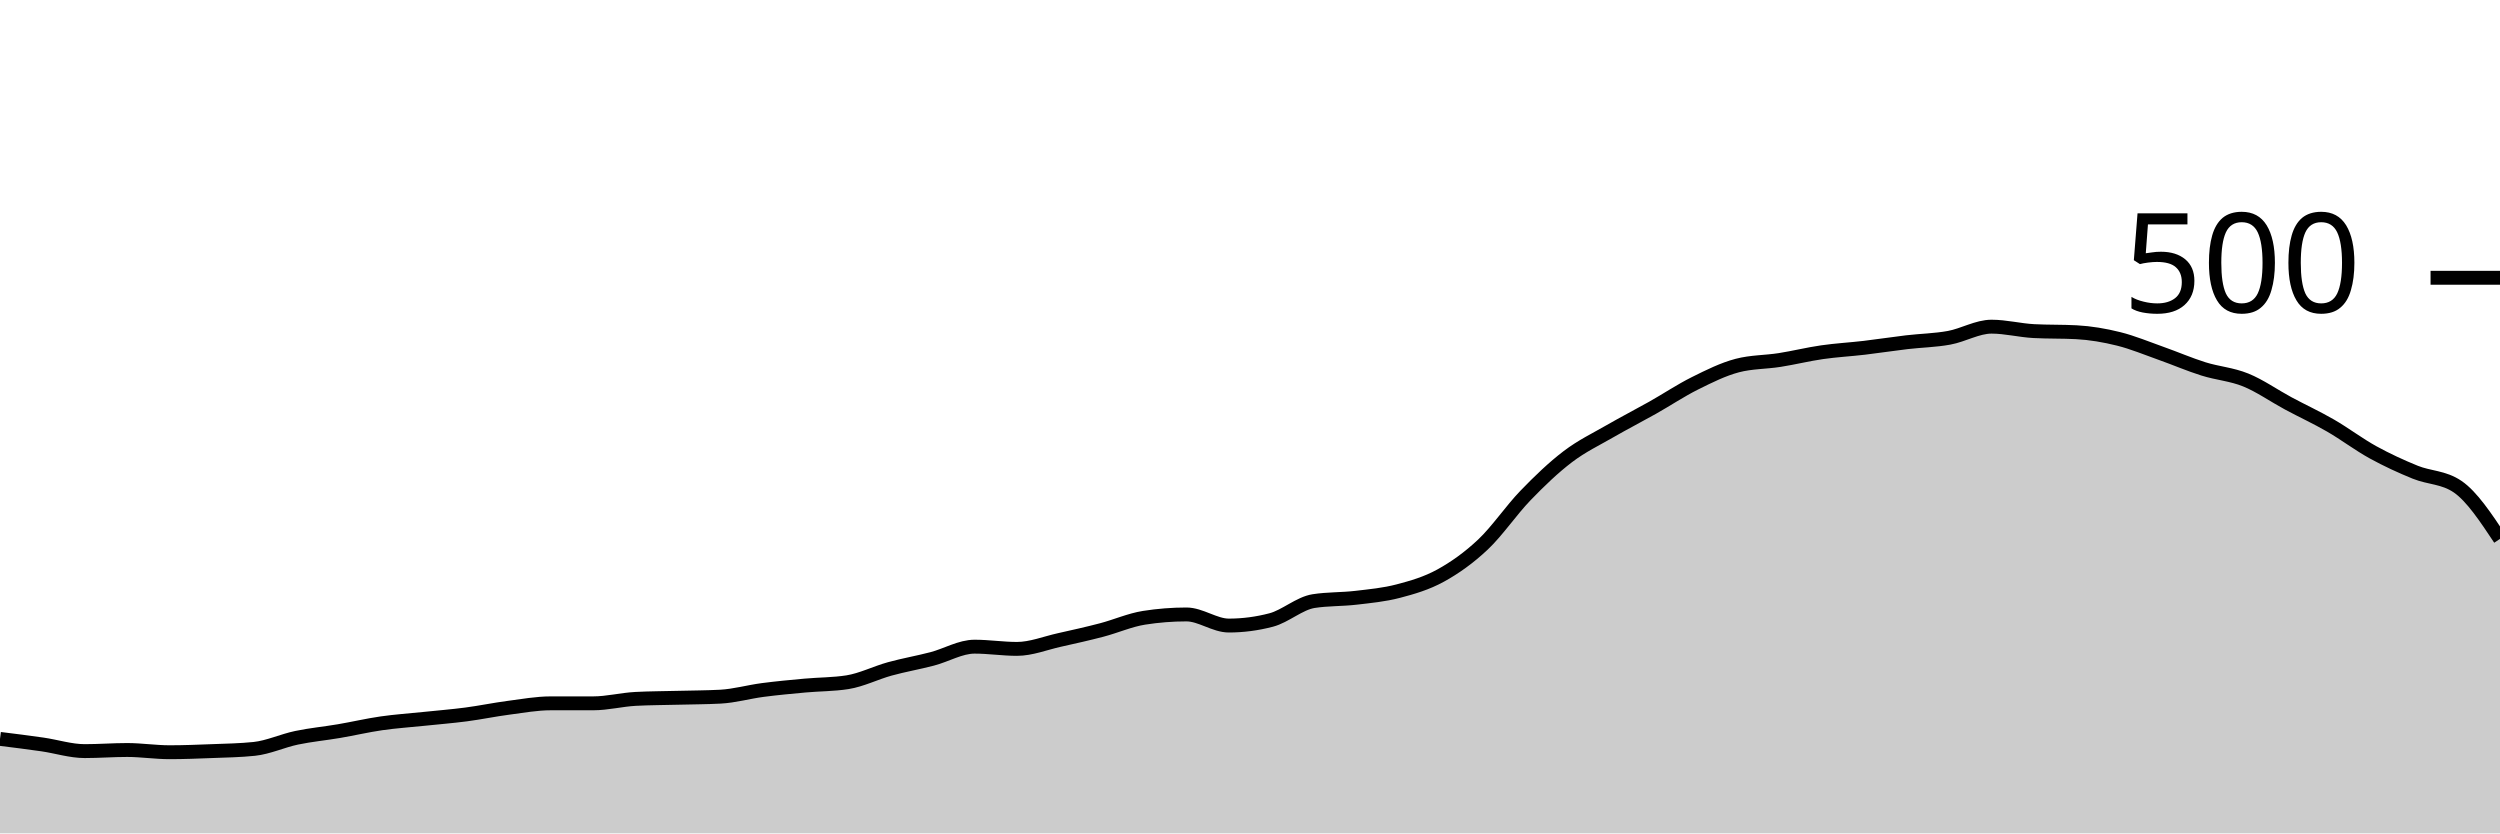
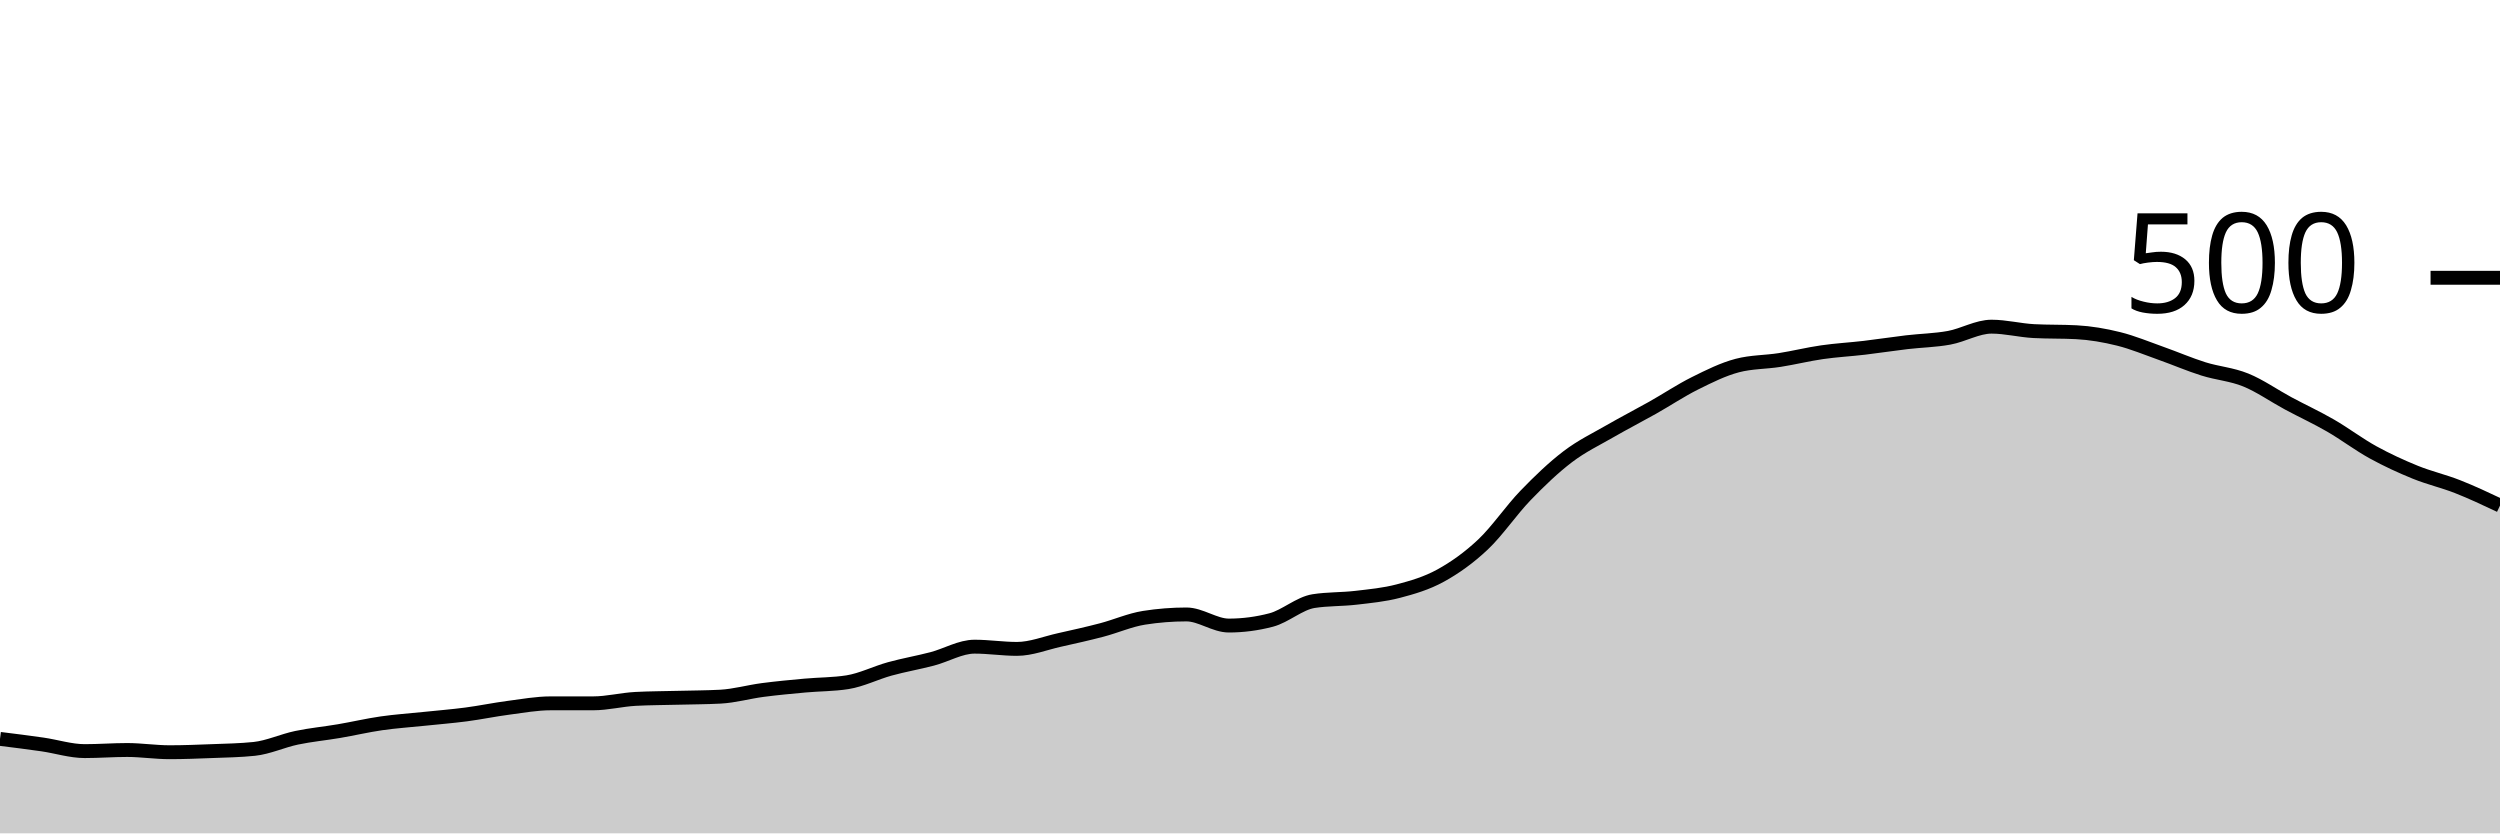
<svg xmlns="http://www.w3.org/2000/svg" viewBox="0 0 180 60">
  <g transform="translate(0,20)">
-     <path class="area" fill="rgba(0, 0, 0, 0.2)" d="M0,33.2C1.017,33.327,2.034,33.453,3.051,33.6C4.068,33.747,5.085,34.08,6.102,34.08C7.119,34.08,8.136,34,9.153,34C10.169,34,11.186,34.16,12.203,34.16C13.22,34.16,14.237,34.12,15.254,34.08C16.271,34.04,17.288,34.027,18.305,33.92C19.322,33.813,20.339,33.333,21.356,33.12C22.373,32.907,23.39,32.813,24.407,32.64C25.424,32.467,26.441,32.227,27.458,32.08C28.475,31.933,29.492,31.867,30.508,31.76C31.525,31.653,32.542,31.573,33.559,31.44C34.576,31.307,35.593,31.093,36.61,30.96C37.627,30.827,38.644,30.64,39.661,30.64C40.678,30.64,41.695,30.64,42.712,30.64C43.729,30.64,44.746,30.373,45.763,30.32C46.78,30.267,47.797,30.267,48.814,30.24C49.831,30.213,50.847,30.213,51.864,30.16C52.881,30.107,53.898,29.813,54.915,29.68C55.932,29.547,56.949,29.453,57.966,29.36C58.983,29.267,60,29.28,61.017,29.12C62.034,28.96,63.051,28.44,64.068,28.16C65.085,27.88,66.102,27.707,67.119,27.44C68.136,27.173,69.153,26.56,70.169,26.56C71.186,26.56,72.203,26.72,73.22,26.72C74.237,26.72,75.254,26.307,76.271,26.08C77.288,25.853,78.305,25.627,79.322,25.36C80.339,25.093,81.356,24.64,82.373,24.48C83.39,24.32,84.407,24.24,85.424,24.24C86.441,24.24,87.458,25.04,88.475,25.04C89.492,25.04,90.508,24.907,91.525,24.64C92.542,24.373,93.559,23.44,94.576,23.28C95.593,23.12,96.61,23.16,97.627,23.04C98.644,22.92,99.661,22.827,100.678,22.56C101.695,22.293,102.712,22,103.729,21.44C104.746,20.88,105.763,20.16,106.78,19.2C107.797,18.24,108.814,16.733,109.831,15.68C110.847,14.627,111.864,13.653,112.881,12.88C113.898,12.107,114.915,11.627,115.932,11.04C116.949,10.453,117.966,9.933,118.983,9.36C120,8.787,121.017,8.107,122.034,7.6C123.051,7.093,124.068,6.587,125.085,6.32C126.102,6.053,127.119,6.08,128.136,5.92C129.153,5.76,130.169,5.507,131.186,5.36C132.203,5.213,133.22,5.16,134.237,5.04C135.254,4.92,136.271,4.76,137.288,4.64C138.305,4.52,139.322,4.507,140.339,4.32C141.356,4.133,142.373,3.52,143.39,3.52C144.407,3.52,145.424,3.787,146.441,3.84C147.458,3.893,148.475,3.867,149.492,3.92C150.508,3.973,151.525,4.147,152.542,4.4C153.559,4.653,154.576,5.08,155.593,5.44C156.61,5.8,157.627,6.24,158.644,6.56C159.661,6.88,160.678,6.947,161.695,7.36C162.712,7.773,163.729,8.493,164.746,9.04C165.763,9.587,166.78,10.053,167.797,10.64C168.814,11.227,169.831,12,170.847,12.56C171.864,13.12,172.881,13.587,173.898,14C174.915,14.413,175.932,14.347,176.949,15.04C177.966,15.733,178.983,17.267,180,18.8L180,40C178.983,40,177.966,40,176.949,40C175.932,40,174.915,40,173.898,40C172.881,40,171.864,40,170.847,40C169.831,40,168.814,40,167.797,40C166.78,40,165.763,40,164.746,40C163.729,40,162.712,40,161.695,40C160.678,40,159.661,40,158.644,40C157.627,40,156.61,40,155.593,40C154.576,40,153.559,40,152.542,40C151.525,40,150.508,40,149.492,40C148.475,40,147.458,40,146.441,40C145.424,40,144.407,40,143.39,40C142.373,40,141.356,40,140.339,40C139.322,40,138.305,40,137.288,40C136.271,40,135.254,40,134.237,40C133.22,40,132.203,40,131.186,40C130.169,40,129.153,40,128.136,40C127.119,40,126.102,40,125.085,40C124.068,40,123.051,40,122.034,40C121.017,40,120,40,118.983,40C117.966,40,116.949,40,115.932,40C114.915,40,113.898,40,112.881,40C111.864,40,110.847,40,109.831,40C108.814,40,107.797,40,106.78,40C105.763,40,104.746,40,103.729,40C102.712,40,101.695,40,100.678,40C99.661,40,98.644,40,97.627,40C96.61,40,95.593,40,94.576,40C93.559,40,92.542,40,91.525,40C90.508,40,89.492,40,88.475,40C87.458,40,86.441,40,85.424,40C84.407,40,83.39,40,82.373,40C81.356,40,80.339,40,79.322,40C78.305,40,77.288,40,76.271,40C75.254,40,74.237,40,73.22,40C72.203,40,71.186,40,70.169,40C69.153,40,68.136,40,67.119,40C66.102,40,65.085,40,64.068,40C63.051,40,62.034,40,61.017,40C60,40,58.983,40,57.966,40C56.949,40,55.932,40,54.915,40C53.898,40,52.881,40,51.864,40C50.847,40,49.831,40,48.814,40C47.797,40,46.78,40,45.763,40C44.746,40,43.729,40,42.712,40C41.695,40,40.678,40,39.661,40C38.644,40,37.627,40,36.61,40C35.593,40,34.576,40,33.559,40C32.542,40,31.525,40,30.508,40C29.492,40,28.475,40,27.458,40C26.441,40,25.424,40,24.407,40C23.39,40,22.373,40,21.356,40C20.339,40,19.322,40,18.305,40C17.288,40,16.271,40,15.254,40C14.237,40,13.22,40,12.203,40C11.186,40,10.169,40,9.153,40C8.136,40,7.119,40,6.102,40C5.085,40,4.068,40,3.051,40C2.034,40,1.017,40,0,40Z" />
-     <path class="line" stroke="black" fill="none" d="M0,33.2C1.017,33.327,2.034,33.453,3.051,33.6C4.068,33.747,5.085,34.08,6.102,34.08C7.119,34.08,8.136,34,9.153,34C10.169,34,11.186,34.16,12.203,34.16C13.22,34.16,14.237,34.12,15.254,34.08C16.271,34.04,17.288,34.027,18.305,33.92C19.322,33.813,20.339,33.333,21.356,33.12C22.373,32.907,23.39,32.813,24.407,32.64C25.424,32.467,26.441,32.227,27.458,32.08C28.475,31.933,29.492,31.867,30.508,31.76C31.525,31.653,32.542,31.573,33.559,31.44C34.576,31.307,35.593,31.093,36.61,30.96C37.627,30.827,38.644,30.64,39.661,30.64C40.678,30.64,41.695,30.64,42.712,30.64C43.729,30.64,44.746,30.373,45.763,30.32C46.78,30.267,47.797,30.267,48.814,30.24C49.831,30.213,50.847,30.213,51.864,30.16C52.881,30.107,53.898,29.813,54.915,29.68C55.932,29.547,56.949,29.453,57.966,29.36C58.983,29.267,60,29.28,61.017,29.12C62.034,28.96,63.051,28.44,64.068,28.16C65.085,27.88,66.102,27.707,67.119,27.44C68.136,27.173,69.153,26.56,70.169,26.56C71.186,26.56,72.203,26.72,73.22,26.72C74.237,26.72,75.254,26.307,76.271,26.08C77.288,25.853,78.305,25.627,79.322,25.36C80.339,25.093,81.356,24.64,82.373,24.48C83.39,24.32,84.407,24.24,85.424,24.24C86.441,24.24,87.458,25.04,88.475,25.04C89.492,25.04,90.508,24.907,91.525,24.64C92.542,24.373,93.559,23.44,94.576,23.28C95.593,23.12,96.61,23.16,97.627,23.04C98.644,22.92,99.661,22.827,100.678,22.56C101.695,22.293,102.712,22,103.729,21.44C104.746,20.88,105.763,20.16,106.78,19.2C107.797,18.24,108.814,16.733,109.831,15.68C110.847,14.627,111.864,13.653,112.881,12.88C113.898,12.107,114.915,11.627,115.932,11.04C116.949,10.453,117.966,9.933,118.983,9.36C120,8.787,121.017,8.107,122.034,7.6C123.051,7.093,124.068,6.587,125.085,6.32C126.102,6.053,127.119,6.08,128.136,5.92C129.153,5.76,130.169,5.507,131.186,5.36C132.203,5.213,133.22,5.16,134.237,5.04C135.254,4.92,136.271,4.76,137.288,4.64C138.305,4.52,139.322,4.507,140.339,4.32C141.356,4.133,142.373,3.52,143.39,3.52C144.407,3.52,145.424,3.787,146.441,3.84C147.458,3.893,148.475,3.867,149.492,3.92C150.508,3.973,151.525,4.147,152.542,4.4C153.559,4.653,154.576,5.08,155.593,5.44C156.61,5.8,157.627,6.24,158.644,6.56C159.661,6.88,160.678,6.947,161.695,7.36C162.712,7.773,163.729,8.493,164.746,9.04C165.763,9.587,166.78,10.053,167.797,10.64C168.814,11.227,169.831,12,170.847,12.56C171.864,13.12,172.881,13.587,173.898,14C174.915,14.413,175.932,14.347,176.949,15.04C177.966,15.733,178.983,17.267,180,18.8" />
+     <path class="area" fill="rgba(0, 0, 0, 0.2)" d="M0,33.2C1.017,33.327,2.034,33.453,3.051,33.6C4.068,33.747,5.085,34.08,6.102,34.08C7.119,34.08,8.136,34,9.153,34C10.169,34,11.186,34.16,12.203,34.16C13.22,34.16,14.237,34.12,15.254,34.08C16.271,34.04,17.288,34.027,18.305,33.92C19.322,33.813,20.339,33.333,21.356,33.12C22.373,32.907,23.39,32.813,24.407,32.64C25.424,32.467,26.441,32.227,27.458,32.08C28.475,31.933,29.492,31.867,30.508,31.76C31.525,31.653,32.542,31.573,33.559,31.44C34.576,31.307,35.593,31.093,36.61,30.96C37.627,30.827,38.644,30.64,39.661,30.64C40.678,30.64,41.695,30.64,42.712,30.64C43.729,30.64,44.746,30.373,45.763,30.32C46.78,30.267,47.797,30.267,48.814,30.24C49.831,30.213,50.847,30.213,51.864,30.16C52.881,30.107,53.898,29.813,54.915,29.68C55.932,29.547,56.949,29.453,57.966,29.36C58.983,29.267,60,29.28,61.017,29.12C62.034,28.96,63.051,28.44,64.068,28.16C65.085,27.88,66.102,27.707,67.119,27.44C68.136,27.173,69.153,26.56,70.169,26.56C71.186,26.56,72.203,26.72,73.22,26.72C74.237,26.72,75.254,26.307,76.271,26.08C77.288,25.853,78.305,25.627,79.322,25.36C80.339,25.093,81.356,24.64,82.373,24.48C83.39,24.32,84.407,24.24,85.424,24.24C86.441,24.24,87.458,25.04,88.475,25.04C89.492,25.04,90.508,24.907,91.525,24.64C92.542,24.373,93.559,23.44,94.576,23.28C95.593,23.12,96.61,23.16,97.627,23.04C98.644,22.92,99.661,22.827,100.678,22.56C101.695,22.293,102.712,22,103.729,21.44C104.746,20.88,105.763,20.16,106.78,19.2C107.797,18.24,108.814,16.733,109.831,15.68C110.847,14.627,111.864,13.653,112.881,12.88C113.898,12.107,114.915,11.627,115.932,11.04C116.949,10.453,117.966,9.933,118.983,9.36C120,8.787,121.017,8.107,122.034,7.6C123.051,7.093,124.068,6.587,125.085,6.32C126.102,6.053,127.119,6.08,128.136,5.92C129.153,5.76,130.169,5.507,131.186,5.36C132.203,5.213,133.22,5.16,134.237,5.04C135.254,4.92,136.271,4.76,137.288,4.64C138.305,4.52,139.322,4.507,140.339,4.32C141.356,4.133,142.373,3.52,143.39,3.52C144.407,3.52,145.424,3.787,146.441,3.84C147.458,3.893,148.475,3.867,149.492,3.92C150.508,3.973,151.525,4.147,152.542,4.4C153.559,4.653,154.576,5.08,155.593,5.44C156.61,5.8,157.627,6.24,158.644,6.56C159.661,6.88,160.678,6.947,161.695,7.36C162.712,7.773,163.729,8.493,164.746,9.04C165.763,9.587,166.78,10.053,167.797,10.64C168.814,11.227,169.831,12,170.847,12.56C171.864,13.12,172.881,13.587,173.898,14C174.915,14.413,175.932,14.64,176.949,15.04C177.966,15.44,178.983,15.92,180,16.4L180,40C178.983,40,177.966,40,176.949,40C175.932,40,174.915,40,173.898,40C172.881,40,171.864,40,170.847,40C169.831,40,168.814,40,167.797,40C166.78,40,165.763,40,164.746,40C163.729,40,162.712,40,161.695,40C160.678,40,159.661,40,158.644,40C157.627,40,156.61,40,155.593,40C154.576,40,153.559,40,152.542,40C151.525,40,150.508,40,149.492,40C148.475,40,147.458,40,146.441,40C145.424,40,144.407,40,143.39,40C142.373,40,141.356,40,140.339,40C139.322,40,138.305,40,137.288,40C136.271,40,135.254,40,134.237,40C133.22,40,132.203,40,131.186,40C130.169,40,129.153,40,128.136,40C127.119,40,126.102,40,125.085,40C124.068,40,123.051,40,122.034,40C121.017,40,120,40,118.983,40C117.966,40,116.949,40,115.932,40C114.915,40,113.898,40,112.881,40C111.864,40,110.847,40,109.831,40C108.814,40,107.797,40,106.78,40C105.763,40,104.746,40,103.729,40C102.712,40,101.695,40,100.678,40C99.661,40,98.644,40,97.627,40C96.61,40,95.593,40,94.576,40C93.559,40,92.542,40,91.525,40C90.508,40,89.492,40,88.475,40C87.458,40,86.441,40,85.424,40C84.407,40,83.39,40,82.373,40C81.356,40,80.339,40,79.322,40C78.305,40,77.288,40,76.271,40C75.254,40,74.237,40,73.22,40C72.203,40,71.186,40,70.169,40C69.153,40,68.136,40,67.119,40C66.102,40,65.085,40,64.068,40C63.051,40,62.034,40,61.017,40C60,40,58.983,40,57.966,40C56.949,40,55.932,40,54.915,40C53.898,40,52.881,40,51.864,40C50.847,40,49.831,40,48.814,40C47.797,40,46.78,40,45.763,40C44.746,40,43.729,40,42.712,40C41.695,40,40.678,40,39.661,40C38.644,40,37.627,40,36.61,40C35.593,40,34.576,40,33.559,40C32.542,40,31.525,40,30.508,40C29.492,40,28.475,40,27.458,40C26.441,40,25.424,40,24.407,40C23.39,40,22.373,40,21.356,40C20.339,40,19.322,40,18.305,40C17.288,40,16.271,40,15.254,40C14.237,40,13.22,40,12.203,40C11.186,40,10.169,40,9.153,40C8.136,40,7.119,40,6.102,40C5.085,40,4.068,40,3.051,40C2.034,40,1.017,40,0,40Z" />
+     <path class="line" stroke="black" fill="none" d="M0,33.2C1.017,33.327,2.034,33.453,3.051,33.6C4.068,33.747,5.085,34.08,6.102,34.08C7.119,34.08,8.136,34,9.153,34C10.169,34,11.186,34.16,12.203,34.16C13.22,34.16,14.237,34.12,15.254,34.08C16.271,34.04,17.288,34.027,18.305,33.92C19.322,33.813,20.339,33.333,21.356,33.12C22.373,32.907,23.39,32.813,24.407,32.64C25.424,32.467,26.441,32.227,27.458,32.08C28.475,31.933,29.492,31.867,30.508,31.76C31.525,31.653,32.542,31.573,33.559,31.44C34.576,31.307,35.593,31.093,36.61,30.96C37.627,30.827,38.644,30.64,39.661,30.64C40.678,30.64,41.695,30.64,42.712,30.64C43.729,30.64,44.746,30.373,45.763,30.32C46.78,30.267,47.797,30.267,48.814,30.24C49.831,30.213,50.847,30.213,51.864,30.16C52.881,30.107,53.898,29.813,54.915,29.68C55.932,29.547,56.949,29.453,57.966,29.36C58.983,29.267,60,29.28,61.017,29.12C62.034,28.96,63.051,28.44,64.068,28.16C65.085,27.88,66.102,27.707,67.119,27.44C68.136,27.173,69.153,26.56,70.169,26.56C71.186,26.56,72.203,26.72,73.22,26.72C74.237,26.72,75.254,26.307,76.271,26.08C77.288,25.853,78.305,25.627,79.322,25.36C80.339,25.093,81.356,24.64,82.373,24.48C83.39,24.32,84.407,24.24,85.424,24.24C86.441,24.24,87.458,25.04,88.475,25.04C89.492,25.04,90.508,24.907,91.525,24.64C92.542,24.373,93.559,23.44,94.576,23.28C95.593,23.12,96.61,23.16,97.627,23.04C98.644,22.92,99.661,22.827,100.678,22.56C101.695,22.293,102.712,22,103.729,21.44C104.746,20.88,105.763,20.16,106.78,19.2C107.797,18.24,108.814,16.733,109.831,15.68C110.847,14.627,111.864,13.653,112.881,12.88C113.898,12.107,114.915,11.627,115.932,11.04C116.949,10.453,117.966,9.933,118.983,9.36C120,8.787,121.017,8.107,122.034,7.6C123.051,7.093,124.068,6.587,125.085,6.32C126.102,6.053,127.119,6.08,128.136,5.92C129.153,5.76,130.169,5.507,131.186,5.36C132.203,5.213,133.22,5.16,134.237,5.04C135.254,4.92,136.271,4.76,137.288,4.64C138.305,4.52,139.322,4.507,140.339,4.32C141.356,4.133,142.373,3.52,143.39,3.52C144.407,3.52,145.424,3.787,146.441,3.84C147.458,3.893,148.475,3.867,149.492,3.92C150.508,3.973,151.525,4.147,152.542,4.4C153.559,4.653,154.576,5.08,155.593,5.44C156.61,5.8,157.627,6.24,158.644,6.56C159.661,6.88,160.678,6.947,161.695,7.36C162.712,7.773,163.729,8.493,164.746,9.04C165.763,9.587,166.78,10.053,167.797,10.64C168.814,11.227,169.831,12,170.847,12.56C171.864,13.12,172.881,13.587,173.898,14C174.915,14.413,175.932,14.64,176.949,15.04C177.966,15.44,178.983,15.92,180,16.4" />
    <path class="axis-ceiling" stroke-width="1" stroke="black" fill="none" d="M175,0L180,0" />
    <text class="axis-ceiling-label" font-family="sans-serif" text-anchor="end" font-size="10px" x="170" y="2.5">500</text>
  </g>
</svg>
